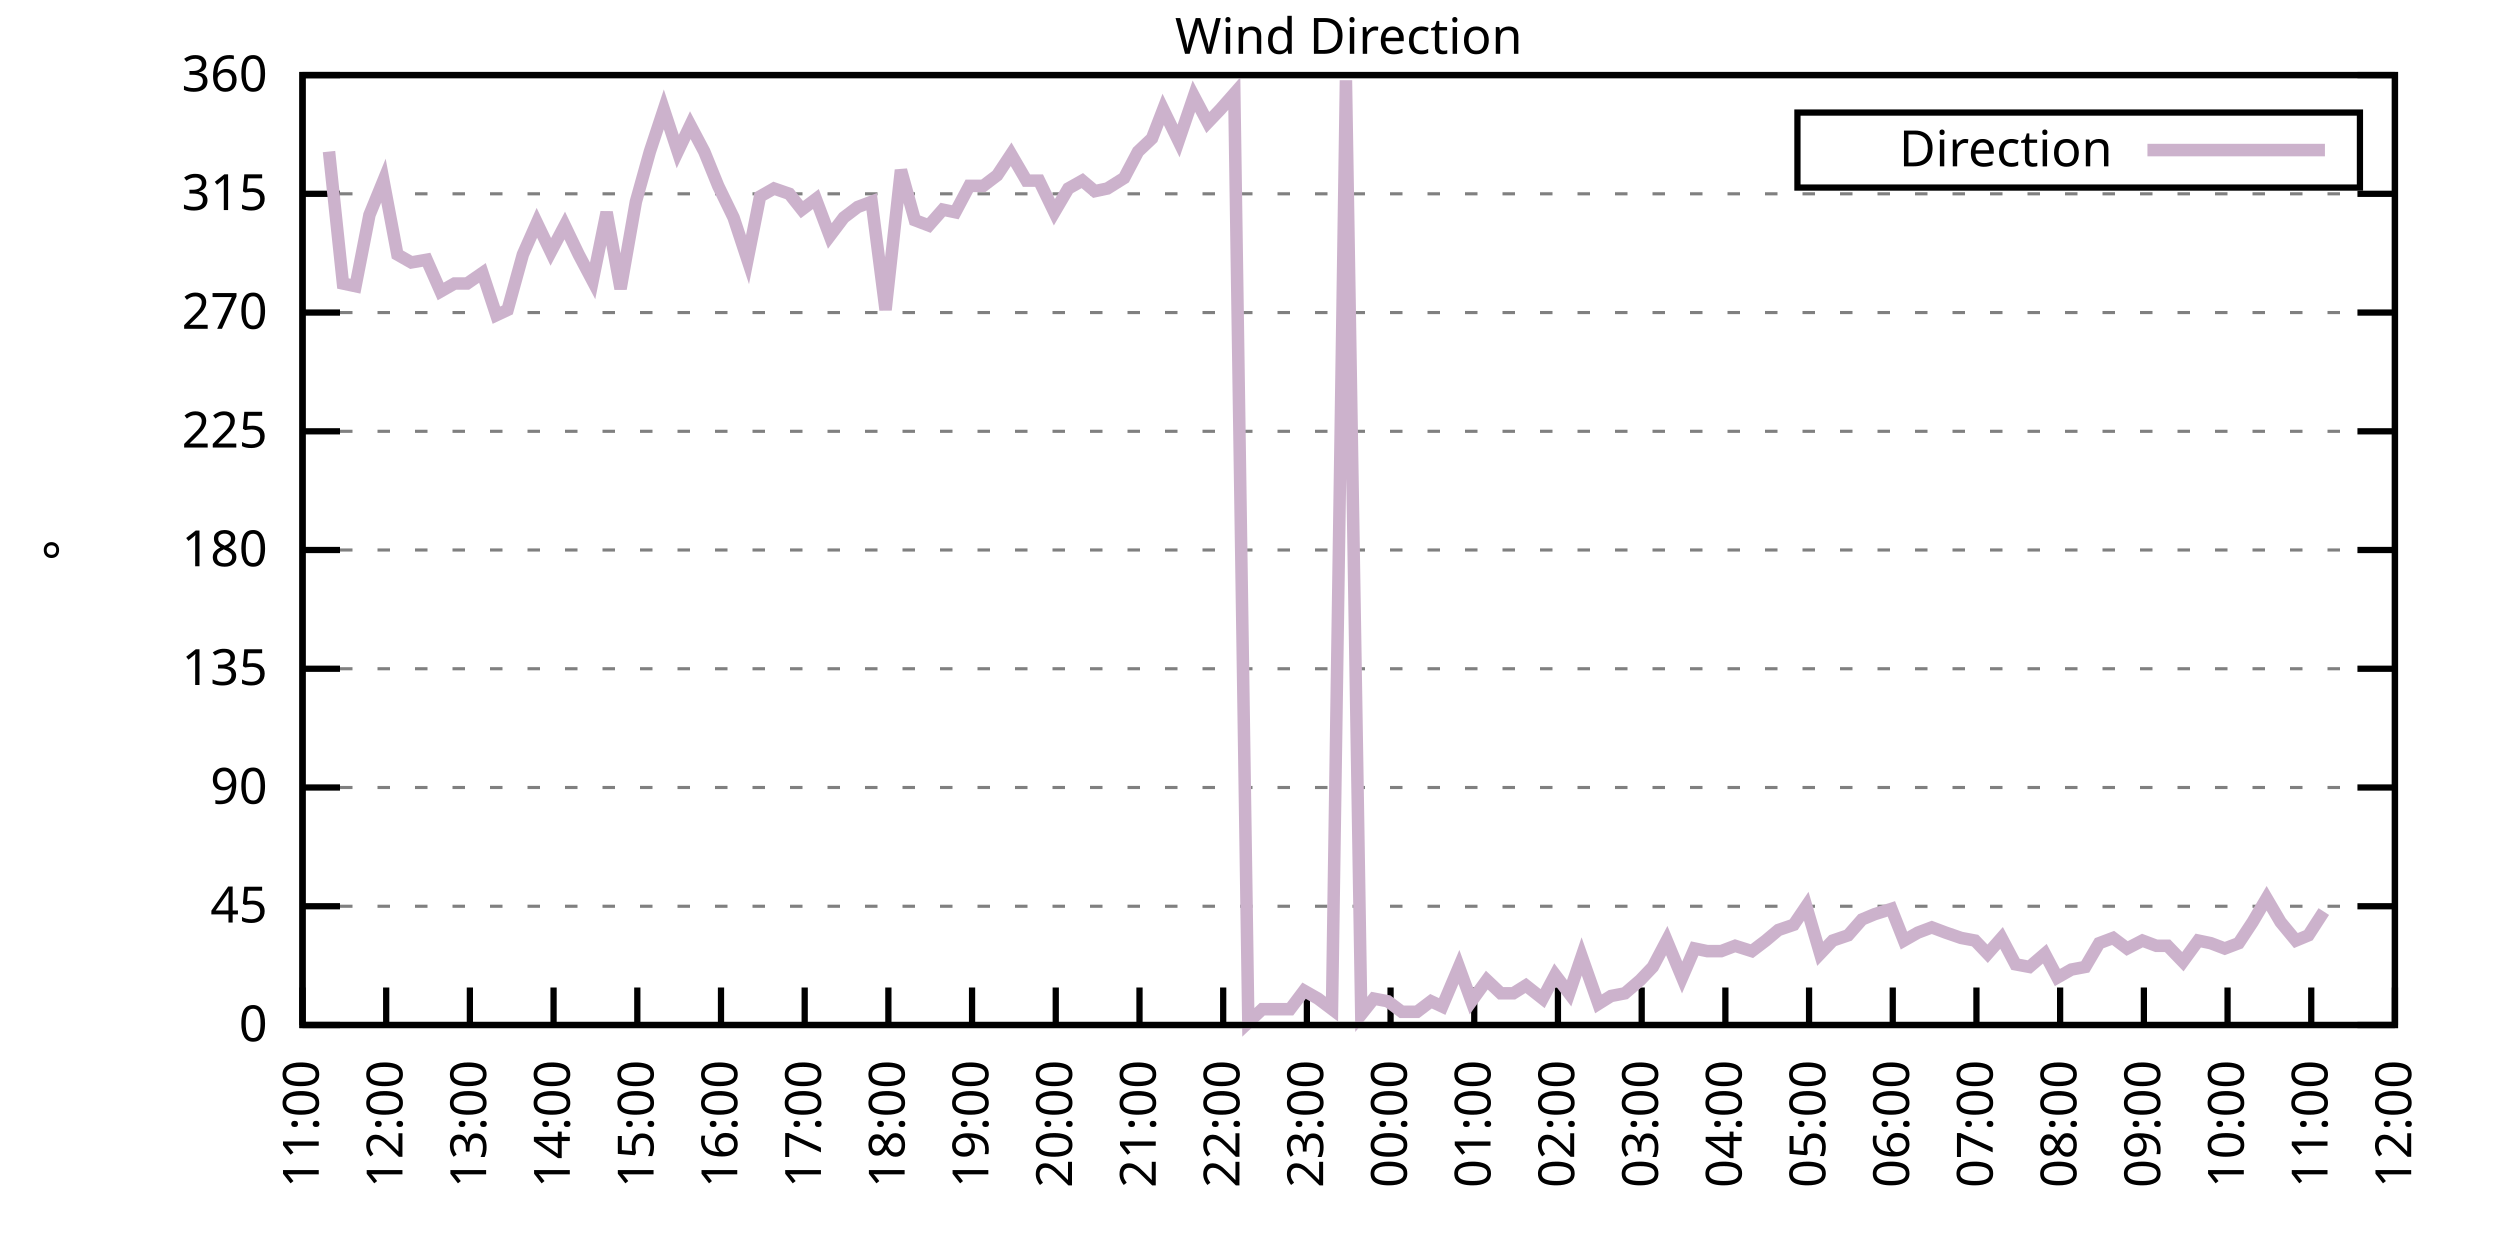
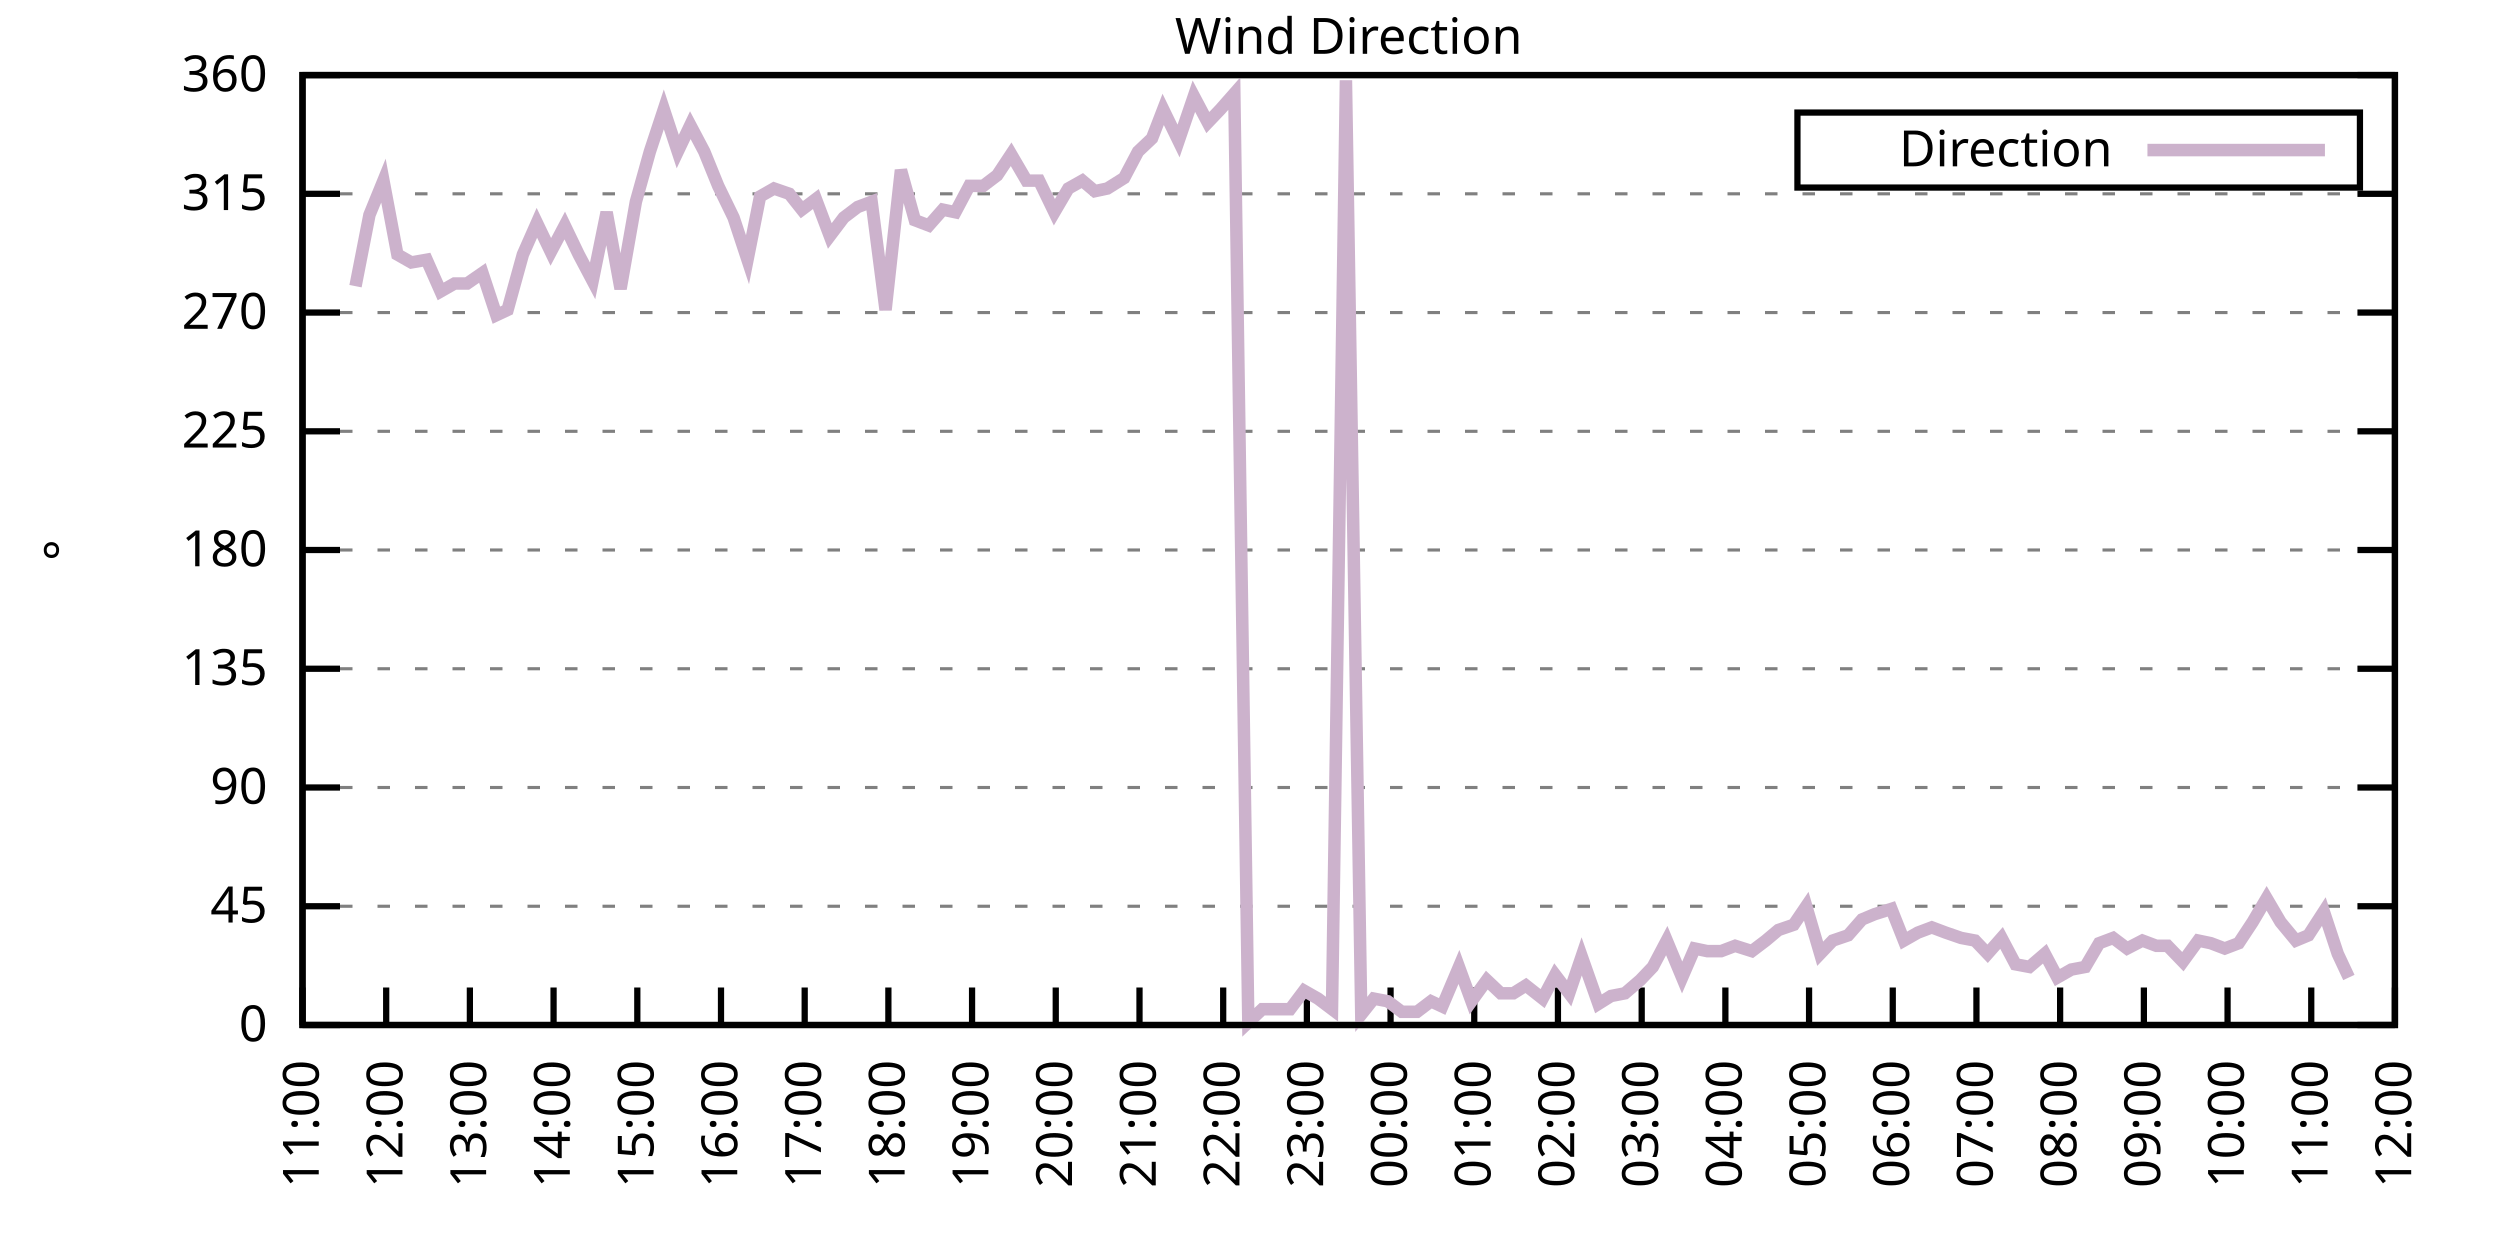
<svg xmlns="http://www.w3.org/2000/svg" xmlns:xlink="http://www.w3.org/1999/xlink" width="400" height="200" viewBox="0 0 400 200">
  <g id="gnuplot_canvas">
    <rect x="0" y="0" width="400" height="200" fill="none" />
    <defs>
      <circle id="gpDot" r="0.5" stroke-width="0.5" stroke="currentColor" />
      <path id="gpPt0" stroke-width="0.333" stroke="currentColor" d="M-1,0 h2 M0,-1 v2" />
      <path id="gpPt1" stroke-width="0.333" stroke="currentColor" d="M-1,-1 L1,1 M1,-1 L-1,1" />
      <path id="gpPt2" stroke-width="0.333" stroke="currentColor" d="M-1,0 L1,0 M0,-1 L0,1 M-1,-1 L1,1 M-1,1 L1,-1" />
      <rect id="gpPt3" stroke-width="0.333" stroke="currentColor" x="-1" y="-1" width="2" height="2" />
      <rect id="gpPt4" stroke-width="0.333" stroke="currentColor" fill="currentColor" x="-1" y="-1" width="2" height="2" />
      <circle id="gpPt5" stroke-width="0.333" stroke="currentColor" cx="0" cy="0" r="1" />
      <use xlink:href="#gpPt5" id="gpPt6" fill="currentColor" stroke="none" />
      <path id="gpPt7" stroke-width="0.333" stroke="currentColor" d="M0,-1.33 L-1.33,0.67 L1.33,0.67 z" />
      <use xlink:href="#gpPt7" id="gpPt8" fill="currentColor" stroke="none" />
      <use xlink:href="#gpPt7" id="gpPt9" stroke="currentColor" transform="rotate(180)" />
      <use xlink:href="#gpPt9" id="gpPt10" fill="currentColor" stroke="none" />
      <use xlink:href="#gpPt3" id="gpPt11" stroke="currentColor" transform="rotate(45)" />
      <use xlink:href="#gpPt11" id="gpPt12" fill="currentColor" stroke="none" />
      <path id="gpPt13" stroke-width="0.333" stroke="currentColor" d="M0,1.330 L1.265,0.411 L0.782,-1.067 L-0.782,-1.076 L-1.265,0.411 z" />
      <use xlink:href="#gpPt13" id="gpPt14" fill="currentColor" stroke="none" />
      <filter id="textbox" filterUnits="objectBoundingBox" x="0" y="0" height="1" width="1">
        <feFlood flood-color="white" flood-opacity="1" result="bgnd" />
        <feComposite in="SourceGraphic" in2="bgnd" operator="atop" />
      </filter>
      <filter id="greybox" filterUnits="objectBoundingBox" x="0" y="0" height="1" width="1">
        <feFlood flood-color="lightgrey" flood-opacity="1" result="grey" />
        <feComposite in="SourceGraphic" in2="grey" operator="atop" />
      </filter>
    </defs>
    <g fill="none" color="white" stroke="currentColor" stroke-width="1.00" stroke-linecap="butt" stroke-linejoin="miter">
</g>
    <g fill="none" color="black" stroke="currentColor" stroke-width="1.00" stroke-linecap="butt" stroke-linejoin="miter">
      <g stroke="none" shape-rendering="crispEdges">
        <polygon fill="rgb(255, 255, 255)" points="48.40,164.00 383.18,164.00 383.18,12.02 48.40,12.02 " />
      </g>
    </g>
    <g fill="none" color="black" stroke="currentColor" stroke-width="1.00" stroke-linecap="butt" stroke-linejoin="miter">
</g>
    <g fill="none" color="black" stroke="black" stroke-width="0.50" stroke-linecap="butt" stroke-linejoin="miter">
</g>
    <g fill="none" color="gray" stroke="currentColor" stroke-width="0.50" stroke-linecap="butt" stroke-linejoin="miter">
      <path stroke="gray" stroke-dasharray="2,4" class="gridline" d="M48.40,164.00 L383.19,164.00  " />
    </g>
    <g fill="none" color="gray" stroke="gray" stroke-width="1.00" stroke-linecap="butt" stroke-linejoin="miter">
</g>
    <g fill="none" color="black" stroke="currentColor" stroke-width="1.00" stroke-linecap="butt" stroke-linejoin="miter">
      <path stroke="black" d="M48.40,164.00 L54.40,164.00 M383.19,164.00 L377.19,164.00  " />
      <g transform="translate(42.80,166.60)" stroke="none" fill="black" font-family="Sans" font-size="8.00" text-anchor="end">
        <text>
          <tspan font-family="Sans"> 0</tspan>
        </text>
      </g>
    </g>
    <g fill="none" color="black" stroke="currentColor" stroke-width="1.00" stroke-linecap="butt" stroke-linejoin="miter">
</g>
    <g fill="none" color="black" stroke="black" stroke-width="0.50" stroke-linecap="butt" stroke-linejoin="miter">
</g>
    <g fill="none" color="gray" stroke="currentColor" stroke-width="0.50" stroke-linecap="butt" stroke-linejoin="miter">
      <path stroke="gray" stroke-dasharray="2,4" class="gridline" d="M48.40,145.00 L383.19,145.00  " />
    </g>
    <g fill="none" color="gray" stroke="gray" stroke-width="1.00" stroke-linecap="butt" stroke-linejoin="miter">
</g>
    <g fill="none" color="black" stroke="currentColor" stroke-width="1.00" stroke-linecap="butt" stroke-linejoin="miter">
      <path stroke="black" d="M48.40,145.00 L54.40,145.00 M383.19,145.00 L377.19,145.00  " />
      <g transform="translate(42.80,147.60)" stroke="none" fill="black" font-family="Sans" font-size="8.00" text-anchor="end">
        <text>
          <tspan font-family="Sans"> 45</tspan>
        </text>
      </g>
    </g>
    <g fill="none" color="black" stroke="currentColor" stroke-width="1.00" stroke-linecap="butt" stroke-linejoin="miter">
</g>
    <g fill="none" color="black" stroke="black" stroke-width="0.50" stroke-linecap="butt" stroke-linejoin="miter">
</g>
    <g fill="none" color="gray" stroke="currentColor" stroke-width="0.50" stroke-linecap="butt" stroke-linejoin="miter">
      <path stroke="gray" stroke-dasharray="2,4" class="gridline" d="M48.40,126.00 L383.19,126.00  " />
    </g>
    <g fill="none" color="gray" stroke="gray" stroke-width="1.00" stroke-linecap="butt" stroke-linejoin="miter">
</g>
    <g fill="none" color="black" stroke="currentColor" stroke-width="1.00" stroke-linecap="butt" stroke-linejoin="miter">
      <path stroke="black" d="M48.40,126.00 L54.40,126.00 M383.19,126.00 L377.19,126.00  " />
      <g transform="translate(42.80,128.60)" stroke="none" fill="black" font-family="Sans" font-size="8.00" text-anchor="end">
        <text>
          <tspan font-family="Sans"> 90</tspan>
        </text>
      </g>
    </g>
    <g fill="none" color="black" stroke="currentColor" stroke-width="1.00" stroke-linecap="butt" stroke-linejoin="miter">
</g>
    <g fill="none" color="black" stroke="black" stroke-width="0.50" stroke-linecap="butt" stroke-linejoin="miter">
</g>
    <g fill="none" color="gray" stroke="currentColor" stroke-width="0.50" stroke-linecap="butt" stroke-linejoin="miter">
      <path stroke="gray" stroke-dasharray="2,4" class="gridline" d="M48.40,107.00 L383.19,107.00  " />
    </g>
    <g fill="none" color="gray" stroke="gray" stroke-width="1.00" stroke-linecap="butt" stroke-linejoin="miter">
</g>
    <g fill="none" color="black" stroke="currentColor" stroke-width="1.00" stroke-linecap="butt" stroke-linejoin="miter">
      <path stroke="black" d="M48.40,107.00 L54.40,107.00 M383.19,107.00 L377.19,107.00  " />
      <g transform="translate(42.80,109.60)" stroke="none" fill="black" font-family="Sans" font-size="8.00" text-anchor="end">
        <text>
          <tspan font-family="Sans"> 135</tspan>
        </text>
      </g>
    </g>
    <g fill="none" color="black" stroke="currentColor" stroke-width="1.00" stroke-linecap="butt" stroke-linejoin="miter">
</g>
    <g fill="none" color="black" stroke="black" stroke-width="0.50" stroke-linecap="butt" stroke-linejoin="miter">
</g>
    <g fill="none" color="gray" stroke="currentColor" stroke-width="0.50" stroke-linecap="butt" stroke-linejoin="miter">
      <path stroke="gray" stroke-dasharray="2,4" class="gridline" d="M48.40,88.00 L383.19,88.00  " />
    </g>
    <g fill="none" color="gray" stroke="gray" stroke-width="1.00" stroke-linecap="butt" stroke-linejoin="miter">
</g>
    <g fill="none" color="black" stroke="currentColor" stroke-width="1.00" stroke-linecap="butt" stroke-linejoin="miter">
      <path stroke="black" d="M48.40,88.00 L54.40,88.00 M383.19,88.00 L377.19,88.00  " />
      <g transform="translate(42.80,90.60)" stroke="none" fill="black" font-family="Sans" font-size="8.00" text-anchor="end">
        <text>
          <tspan font-family="Sans"> 180</tspan>
        </text>
      </g>
    </g>
    <g fill="none" color="black" stroke="currentColor" stroke-width="1.00" stroke-linecap="butt" stroke-linejoin="miter">
</g>
    <g fill="none" color="black" stroke="black" stroke-width="0.50" stroke-linecap="butt" stroke-linejoin="miter">
</g>
    <g fill="none" color="gray" stroke="currentColor" stroke-width="0.50" stroke-linecap="butt" stroke-linejoin="miter">
      <path stroke="gray" stroke-dasharray="2,4" class="gridline" d="M48.40,69.01 L383.19,69.01  " />
    </g>
    <g fill="none" color="gray" stroke="gray" stroke-width="1.00" stroke-linecap="butt" stroke-linejoin="miter">
</g>
    <g fill="none" color="black" stroke="currentColor" stroke-width="1.00" stroke-linecap="butt" stroke-linejoin="miter">
      <path stroke="black" d="M48.40,69.01 L54.40,69.01 M383.19,69.01 L377.19,69.01  " />
      <g transform="translate(42.80,71.61)" stroke="none" fill="black" font-family="Sans" font-size="8.00" text-anchor="end">
        <text>
          <tspan font-family="Sans"> 225</tspan>
        </text>
      </g>
    </g>
    <g fill="none" color="black" stroke="currentColor" stroke-width="1.00" stroke-linecap="butt" stroke-linejoin="miter">
</g>
    <g fill="none" color="black" stroke="black" stroke-width="0.50" stroke-linecap="butt" stroke-linejoin="miter">
</g>
    <g fill="none" color="gray" stroke="currentColor" stroke-width="0.50" stroke-linecap="butt" stroke-linejoin="miter">
      <path stroke="gray" stroke-dasharray="2,4" class="gridline" d="M48.40,50.01 L383.19,50.01  " />
    </g>
    <g fill="none" color="gray" stroke="gray" stroke-width="1.00" stroke-linecap="butt" stroke-linejoin="miter">
</g>
    <g fill="none" color="black" stroke="currentColor" stroke-width="1.00" stroke-linecap="butt" stroke-linejoin="miter">
      <path stroke="black" d="M48.40,50.01 L54.40,50.01 M383.19,50.01 L377.19,50.01  " />
      <g transform="translate(42.80,52.61)" stroke="none" fill="black" font-family="Sans" font-size="8.00" text-anchor="end">
        <text>
          <tspan font-family="Sans"> 270</tspan>
        </text>
      </g>
    </g>
    <g fill="none" color="black" stroke="currentColor" stroke-width="1.00" stroke-linecap="butt" stroke-linejoin="miter">
</g>
    <g fill="none" color="black" stroke="black" stroke-width="0.50" stroke-linecap="butt" stroke-linejoin="miter">
</g>
    <g fill="none" color="gray" stroke="currentColor" stroke-width="0.50" stroke-linecap="butt" stroke-linejoin="miter">
      <path stroke="gray" stroke-dasharray="2,4" class="gridline" d="M48.40,31.01 L383.19,31.01  " />
    </g>
    <g fill="none" color="gray" stroke="gray" stroke-width="1.00" stroke-linecap="butt" stroke-linejoin="miter">
</g>
    <g fill="none" color="black" stroke="currentColor" stroke-width="1.00" stroke-linecap="butt" stroke-linejoin="miter">
      <path stroke="black" d="M48.40,31.01 L54.40,31.01 M383.19,31.01 L377.19,31.01  " />
      <g transform="translate(42.80,33.61)" stroke="none" fill="black" font-family="Sans" font-size="8.00" text-anchor="end">
        <text>
          <tspan font-family="Sans"> 315</tspan>
        </text>
      </g>
    </g>
    <g fill="none" color="black" stroke="currentColor" stroke-width="1.00" stroke-linecap="butt" stroke-linejoin="miter">
</g>
    <g fill="none" color="black" stroke="black" stroke-width="0.50" stroke-linecap="butt" stroke-linejoin="miter">
</g>
    <g fill="none" color="gray" stroke="currentColor" stroke-width="0.50" stroke-linecap="butt" stroke-linejoin="miter">
      <path stroke="gray" stroke-dasharray="2,4" class="gridline" d="M48.40,12.01 L383.19,12.01  " />
    </g>
    <g fill="none" color="gray" stroke="gray" stroke-width="1.00" stroke-linecap="butt" stroke-linejoin="miter">
</g>
    <g fill="none" color="black" stroke="currentColor" stroke-width="1.00" stroke-linecap="butt" stroke-linejoin="miter">
      <path stroke="black" d="M48.40,12.01 L54.40,12.01 M383.19,12.01 L377.19,12.01  " />
      <g transform="translate(42.80,14.61)" stroke="none" fill="black" font-family="Sans" font-size="8.00" text-anchor="end">
        <text>
          <tspan font-family="Sans"> 360</tspan>
        </text>
      </g>
    </g>
    <g fill="none" color="black" stroke="currentColor" stroke-width="1.00" stroke-linecap="butt" stroke-linejoin="miter">
      <path stroke="black" d="M48.40,164.00 L48.40,158.00  " />
      <g transform="translate(51.00,169.60) rotate(270.00)" stroke="none" fill="black" font-family="Sans" font-size="8.00" text-anchor="end">
        <text>
          <tspan font-family="Sans">11:00</tspan>
        </text>
      </g>
    </g>
    <g fill="none" color="black" stroke="currentColor" stroke-width="1.00" stroke-linecap="butt" stroke-linejoin="miter">
      <path stroke="black" d="M61.79,164.00 L61.79,158.00  " />
      <g transform="translate(64.39,169.60) rotate(270.00)" stroke="none" fill="black" font-family="Sans" font-size="8.00" text-anchor="end">
        <text>
          <tspan font-family="Sans">12:00</tspan>
        </text>
      </g>
    </g>
    <g fill="none" color="black" stroke="currentColor" stroke-width="1.00" stroke-linecap="butt" stroke-linejoin="miter">
      <path stroke="black" d="M75.18,164.00 L75.18,158.00  " />
      <g transform="translate(77.78,169.60) rotate(270.00)" stroke="none" fill="black" font-family="Sans" font-size="8.00" text-anchor="end">
        <text>
          <tspan font-family="Sans">13:00</tspan>
        </text>
      </g>
    </g>
    <g fill="none" color="black" stroke="currentColor" stroke-width="1.00" stroke-linecap="butt" stroke-linejoin="miter">
      <path stroke="black" d="M88.57,164.00 L88.57,158.00  " />
      <g transform="translate(91.17,169.60) rotate(270.00)" stroke="none" fill="black" font-family="Sans" font-size="8.00" text-anchor="end">
        <text>
          <tspan font-family="Sans">14:00</tspan>
        </text>
      </g>
    </g>
    <g fill="none" color="black" stroke="currentColor" stroke-width="1.00" stroke-linecap="butt" stroke-linejoin="miter">
      <path stroke="black" d="M101.97,164.00 L101.97,158.00  " />
      <g transform="translate(104.57,169.60) rotate(270.00)" stroke="none" fill="black" font-family="Sans" font-size="8.00" text-anchor="end">
        <text>
          <tspan font-family="Sans">15:00</tspan>
        </text>
      </g>
    </g>
    <g fill="none" color="black" stroke="currentColor" stroke-width="1.00" stroke-linecap="butt" stroke-linejoin="miter">
      <path stroke="black" d="M115.36,164.00 L115.36,158.00  " />
      <g transform="translate(117.96,169.60) rotate(270.00)" stroke="none" fill="black" font-family="Sans" font-size="8.00" text-anchor="end">
        <text>
          <tspan font-family="Sans">16:00</tspan>
        </text>
      </g>
    </g>
    <g fill="none" color="black" stroke="currentColor" stroke-width="1.00" stroke-linecap="butt" stroke-linejoin="miter">
      <path stroke="black" d="M128.75,164.00 L128.75,158.00  " />
      <g transform="translate(131.35,169.60) rotate(270.00)" stroke="none" fill="black" font-family="Sans" font-size="8.00" text-anchor="end">
        <text>
          <tspan font-family="Sans">17:00</tspan>
        </text>
      </g>
    </g>
    <g fill="none" color="black" stroke="currentColor" stroke-width="1.00" stroke-linecap="butt" stroke-linejoin="miter">
      <path stroke="black" d="M142.14,164.00 L142.14,158.00  " />
      <g transform="translate(144.74,169.60) rotate(270.00)" stroke="none" fill="black" font-family="Sans" font-size="8.00" text-anchor="end">
        <text>
          <tspan font-family="Sans">18:00</tspan>
        </text>
      </g>
    </g>
    <g fill="none" color="black" stroke="currentColor" stroke-width="1.00" stroke-linecap="butt" stroke-linejoin="miter">
      <path stroke="black" d="M155.53,164.00 L155.53,158.00  " />
      <g transform="translate(158.13,169.60) rotate(270.00)" stroke="none" fill="black" font-family="Sans" font-size="8.00" text-anchor="end">
        <text>
          <tspan font-family="Sans">19:00</tspan>
        </text>
      </g>
    </g>
    <g fill="none" color="black" stroke="currentColor" stroke-width="1.00" stroke-linecap="butt" stroke-linejoin="miter">
      <path stroke="black" d="M168.92,164.00 L168.92,158.00  " />
      <g transform="translate(171.52,169.60) rotate(270.00)" stroke="none" fill="black" font-family="Sans" font-size="8.00" text-anchor="end">
        <text>
          <tspan font-family="Sans">20:00</tspan>
        </text>
      </g>
    </g>
    <g fill="none" color="black" stroke="currentColor" stroke-width="1.00" stroke-linecap="butt" stroke-linejoin="miter">
      <path stroke="black" d="M182.32,164.00 L182.32,158.00  " />
      <g transform="translate(184.92,169.60) rotate(270.00)" stroke="none" fill="black" font-family="Sans" font-size="8.00" text-anchor="end">
        <text>
          <tspan font-family="Sans">21:00</tspan>
        </text>
      </g>
    </g>
    <g fill="none" color="black" stroke="currentColor" stroke-width="1.00" stroke-linecap="butt" stroke-linejoin="miter">
      <path stroke="black" d="M195.71,164.00 L195.71,158.00  " />
      <g transform="translate(198.31,169.60) rotate(270.00)" stroke="none" fill="black" font-family="Sans" font-size="8.00" text-anchor="end">
        <text>
          <tspan font-family="Sans">22:00</tspan>
        </text>
      </g>
    </g>
    <g fill="none" color="black" stroke="currentColor" stroke-width="1.00" stroke-linecap="butt" stroke-linejoin="miter">
      <path stroke="black" d="M209.10,164.00 L209.10,158.00  " />
      <g transform="translate(211.70,169.60) rotate(270.00)" stroke="none" fill="black" font-family="Sans" font-size="8.00" text-anchor="end">
        <text>
          <tspan font-family="Sans">23:00</tspan>
        </text>
      </g>
    </g>
    <g fill="none" color="black" stroke="currentColor" stroke-width="1.00" stroke-linecap="butt" stroke-linejoin="miter">
      <path stroke="black" d="M222.49,164.00 L222.49,158.00  " />
      <g transform="translate(225.09,169.60) rotate(270.00)" stroke="none" fill="black" font-family="Sans" font-size="8.00" text-anchor="end">
        <text>
          <tspan font-family="Sans">00:00</tspan>
        </text>
      </g>
    </g>
    <g fill="none" color="black" stroke="currentColor" stroke-width="1.00" stroke-linecap="butt" stroke-linejoin="miter">
      <path stroke="black" d="M235.88,164.00 L235.88,158.00  " />
      <g transform="translate(238.48,169.60) rotate(270.00)" stroke="none" fill="black" font-family="Sans" font-size="8.00" text-anchor="end">
        <text>
          <tspan font-family="Sans">01:00</tspan>
        </text>
      </g>
    </g>
    <g fill="none" color="black" stroke="currentColor" stroke-width="1.00" stroke-linecap="butt" stroke-linejoin="miter">
      <path stroke="black" d="M249.27,164.00 L249.27,158.00  " />
      <g transform="translate(251.87,169.60) rotate(270.00)" stroke="none" fill="black" font-family="Sans" font-size="8.00" text-anchor="end">
        <text>
          <tspan font-family="Sans">02:00</tspan>
        </text>
      </g>
    </g>
    <g fill="none" color="black" stroke="currentColor" stroke-width="1.00" stroke-linecap="butt" stroke-linejoin="miter">
      <path stroke="black" d="M262.67,164.00 L262.67,158.00  " />
      <g transform="translate(265.27,169.60) rotate(270.00)" stroke="none" fill="black" font-family="Sans" font-size="8.00" text-anchor="end">
        <text>
          <tspan font-family="Sans">03:00</tspan>
        </text>
      </g>
    </g>
    <g fill="none" color="black" stroke="currentColor" stroke-width="1.00" stroke-linecap="butt" stroke-linejoin="miter">
      <path stroke="black" d="M276.06,164.00 L276.06,158.00  " />
      <g transform="translate(278.66,169.60) rotate(270.00)" stroke="none" fill="black" font-family="Sans" font-size="8.00" text-anchor="end">
        <text>
          <tspan font-family="Sans">04:00</tspan>
        </text>
      </g>
    </g>
    <g fill="none" color="black" stroke="currentColor" stroke-width="1.00" stroke-linecap="butt" stroke-linejoin="miter">
      <path stroke="black" d="M289.45,164.00 L289.45,158.00  " />
      <g transform="translate(292.05,169.60) rotate(270.00)" stroke="none" fill="black" font-family="Sans" font-size="8.00" text-anchor="end">
        <text>
          <tspan font-family="Sans">05:00</tspan>
        </text>
      </g>
    </g>
    <g fill="none" color="black" stroke="currentColor" stroke-width="1.00" stroke-linecap="butt" stroke-linejoin="miter">
      <path stroke="black" d="M302.84,164.00 L302.84,158.00  " />
      <g transform="translate(305.44,169.60) rotate(270.00)" stroke="none" fill="black" font-family="Sans" font-size="8.00" text-anchor="end">
        <text>
          <tspan font-family="Sans">06:00</tspan>
        </text>
      </g>
    </g>
    <g fill="none" color="black" stroke="currentColor" stroke-width="1.00" stroke-linecap="butt" stroke-linejoin="miter">
      <path stroke="black" d="M316.23,164.00 L316.23,158.00  " />
      <g transform="translate(318.83,169.60) rotate(270.00)" stroke="none" fill="black" font-family="Sans" font-size="8.00" text-anchor="end">
        <text>
          <tspan font-family="Sans">07:00</tspan>
        </text>
      </g>
    </g>
    <g fill="none" color="black" stroke="currentColor" stroke-width="1.00" stroke-linecap="butt" stroke-linejoin="miter">
      <path stroke="black" d="M329.62,164.00 L329.62,158.00  " />
      <g transform="translate(332.22,169.60) rotate(270.00)" stroke="none" fill="black" font-family="Sans" font-size="8.00" text-anchor="end">
        <text>
          <tspan font-family="Sans">08:00</tspan>
        </text>
      </g>
    </g>
    <g fill="none" color="black" stroke="currentColor" stroke-width="1.00" stroke-linecap="butt" stroke-linejoin="miter">
      <path stroke="black" d="M343.02,164.00 L343.02,158.00  " />
      <g transform="translate(345.62,169.60) rotate(270.00)" stroke="none" fill="black" font-family="Sans" font-size="8.00" text-anchor="end">
        <text>
          <tspan font-family="Sans">09:00</tspan>
        </text>
      </g>
    </g>
    <g fill="none" color="black" stroke="currentColor" stroke-width="1.00" stroke-linecap="butt" stroke-linejoin="miter">
      <path stroke="black" d="M356.41,164.00 L356.41,158.00  " />
      <g transform="translate(359.01,169.60) rotate(270.00)" stroke="none" fill="black" font-family="Sans" font-size="8.00" text-anchor="end">
        <text>
          <tspan font-family="Sans">10:00</tspan>
        </text>
      </g>
    </g>
    <g fill="none" color="black" stroke="currentColor" stroke-width="1.00" stroke-linecap="butt" stroke-linejoin="miter">
      <path stroke="black" d="M369.80,164.00 L369.80,158.00  " />
      <g transform="translate(372.40,169.60) rotate(270.00)" stroke="none" fill="black" font-family="Sans" font-size="8.00" text-anchor="end">
        <text>
          <tspan font-family="Sans">11:00</tspan>
        </text>
      </g>
    </g>
    <g fill="none" color="black" stroke="currentColor" stroke-width="1.00" stroke-linecap="butt" stroke-linejoin="miter">
      <path stroke="black" d="M383.19,164.00 L383.19,158.00  " />
      <g transform="translate(385.79,169.60) rotate(270.00)" stroke="none" fill="black" font-family="Sans" font-size="8.00" text-anchor="end">
        <text>
          <tspan font-family="Sans">12:00</tspan>
        </text>
      </g>
    </g>
    <g fill="none" color="black" stroke="currentColor" stroke-width="1.00" stroke-linecap="butt" stroke-linejoin="miter">
</g>
    <g fill="none" color="black" stroke="currentColor" stroke-width="1.00" stroke-linecap="butt" stroke-linejoin="miter">
      <path stroke="black" d="M48.40,12.01 L48.40,164.00 L383.19,164.00 L383.19,12.01 L48.40,12.01 Z  " />
    </g>
    <g fill="none" color="black" stroke="currentColor" stroke-width="1.00" stroke-linecap="butt" stroke-linejoin="miter">
</g>
    <g fill="none" color="black" stroke="currentColor" stroke-width="1.00" stroke-linecap="butt" stroke-linejoin="miter">
      <path stroke="black" d="M287.59,30.01 L287.59,18.01 L377.59,18.01 L377.59,30.01 L287.59,30.01 Z  " />
    </g>
    <g id="Wind_direction_plot_1">
      <g fill="none" color="white" stroke="black" stroke-width="2.00" stroke-linecap="butt" stroke-linejoin="miter">
</g>
      <g fill="none" color="black" stroke="currentColor" stroke-width="2.00" stroke-linecap="butt" stroke-linejoin="miter">
        <g transform="translate(337.99,26.61)" stroke="none" fill="black" font-family="Sans" font-size="8.00" text-anchor="end">
          <text>
            <tspan font-family="Sans">Direction</tspan>
          </text>
        </g>
      </g>
      <g fill="none" color="black" stroke="currentColor" stroke-width="2.00" stroke-linecap="butt" stroke-linejoin="miter">
-         <path stroke="rgb(204, 178, 204)" d="M343.59,24.01 L371.99,24.01 M52.64,24.25 L54.87,45.36 L56.88,45.79 L59.11,34.39 L61.35,28.90 L63.58,40.72   L65.81,41.99 L68.26,41.56 L70.50,46.63 L72.73,45.36 L74.74,45.36 L77.19,43.67 L79.42,50.43 L81.21,49.59   L83.66,40.72 L85.90,35.65 L88.13,40.30 L90.36,36.08 L92.59,40.72 L94.82,44.94 L97.06,33.96 L99.29,46.21   L101.74,32.28 L103.98,24.25 L106.21,17.50 L108.44,24.25 L110.45,20.03 L112.68,24.25 L114.91,29.74 L117.37,34.81   L119.60,41.56 L121.61,31.43 L123.84,30.16 L126.29,31.01 L128.30,33.54 L130.54,31.85 L132.77,37.76 L135.00,34.81   L137.23,33.12 L139.46,32.28 L141.69,49.59 L144.15,27.21 L146.38,35.23 L148.61,36.08 L150.85,33.54 L152.85,33.96   L155.09,29.74 L157.32,29.74 L159.55,28.05 L161.78,24.68 L164.24,28.90 L166.25,28.90 L168.70,33.96 L170.93,30.16   L173.17,28.90 L175.17,30.59 L177.18,30.16 L179.86,28.48 L182.09,24.25 L184.32,22.14 L186.11,17.50 L188.57,22.56   L191.02,15.39 L193.25,19.61 L195.26,17.50 L197.49,14.97 L199.73,163.58 L201.96,161.47 L204.41,161.47 L206.42,161.47   L208.65,158.51 L210.88,159.78 L213.12,161.47 L215.35,12.85 L217.80,162.31 L219.81,159.78 L222.04,160.20 L224.28,161.89   L226.73,161.89 L228.96,160.20 L230.75,161.04 L233.43,154.71 L235.44,160.20 L237.89,156.82 L240.12,158.93 L242.13,158.93   L244.14,157.67 L246.82,159.78 L248.83,155.98 L251.06,158.93 L253.07,153.02 L255.75,160.62 L257.76,159.36 L259.99,158.93   L262.44,156.82 L264.45,154.71 L266.68,150.49 L269.14,156.40 L271.15,151.76 L273.16,152.18 L275.39,152.18 L277.62,151.33   L280.30,152.18 L282.53,150.49 L284.54,148.80 L286.99,147.96 L289.00,145.00 L291.23,152.60 L293.24,150.49 L295.70,149.65   L297.93,147.11 L299.94,146.27 L302.62,145.42 L304.63,150.49 L306.86,149.22 L309.09,148.38 L311.32,149.22 L313.78,150.07   L316.01,150.49 L318.02,152.60 L320.25,150.07 L322.48,154.29 L324.71,154.71 L327.17,152.60 L329.18,156.40 L331.41,155.13   L333.64,154.71 L335.87,150.91 L338.10,150.07 L340.34,151.76 L342.79,150.49 L345.02,151.33 L346.81,151.33 L349.26,153.87   L351.72,150.49 L353.73,150.91 L355.96,151.76 L358.19,150.91 L360.42,147.53 L362.66,143.73 L364.89,147.53 L367.34,150.49   L369.35,149.65 L371.81,145.85  " />
+         <path stroke="rgb(204, 178, 204)" d="M343.59,24.01 L371.99,24.01 M56.88,45.79 L59.11,34.39 L61.35,28.90 L63.58,40.72 L65.81,41.99 L68.26,41.56   L70.50,46.63 L72.73,45.36 L74.74,45.36 L77.19,43.67 L79.42,50.43 L81.21,49.59 L83.66,40.72 L85.90,35.65   L88.13,40.30 L90.36,36.08 L92.59,40.72 L94.82,44.94 L97.06,33.96 L99.29,46.21 L101.74,32.28 L103.98,24.25   L106.21,17.50 L108.44,24.25 L110.45,20.03 L112.68,24.25 L114.91,29.74 L117.37,34.81 L119.60,41.56 L121.61,31.43   L123.84,30.16 L126.29,31.01 L128.30,33.54 L130.54,31.85 L132.77,37.76 L135.00,34.81 L137.23,33.12 L139.46,32.28   L141.69,49.59 L144.15,27.21 L146.38,35.23 L148.61,36.08 L150.85,33.54 L152.85,33.96 L155.09,29.74 L157.32,29.74   L159.55,28.05 L161.78,24.68 L164.24,28.90 L166.25,28.90 L168.70,33.96 L170.93,30.16 L173.17,28.90 L175.17,30.59   L177.18,30.16 L179.86,28.48 L182.09,24.25 L184.32,22.14 L186.11,17.50 L188.57,22.56 L191.02,15.39 L193.25,19.61   L195.26,17.50 L197.49,14.97 L199.73,163.58 L201.96,161.47 L204.41,161.47 L206.42,161.47 L208.65,158.51 L210.88,159.78   L213.12,161.47 L215.35,12.85 L217.80,162.31 L219.81,159.78 L222.04,160.20 L224.28,161.89 L226.73,161.89 L228.96,160.20   L230.75,161.04 L233.43,154.71 L235.44,160.20 L237.89,156.82 L240.12,158.93 L242.13,158.93 L244.14,157.67 L246.82,159.78   L248.83,155.98 L251.06,158.93 L253.07,153.02 L255.75,160.62 L257.76,159.36 L259.99,158.93 L262.44,156.82 L264.45,154.71   L266.68,150.49 L269.14,156.40 L271.15,151.76 L273.16,152.18 L275.39,152.18 L277.62,151.33 L280.30,152.18 L282.53,150.49   L284.54,148.80 L286.99,147.96 L289.00,145.00 L291.23,152.60 L293.24,150.49 L295.70,149.65 L297.93,147.11 L299.94,146.27   L302.62,145.42 L304.63,150.49 L306.86,149.22 L309.09,148.38 L311.32,149.22 L313.78,150.07 L316.01,150.49 L318.02,152.60   L320.25,150.07 L322.48,154.29 L324.71,154.71 L327.17,152.60 L329.18,156.40 L331.41,155.13 L333.64,154.71 L335.87,150.91   L338.10,150.07 L340.34,151.76 L342.79,150.49 L345.02,151.33 L346.81,151.33 L349.26,153.87 L351.72,150.49 L353.73,150.91   L355.96,151.76 L358.19,150.91 L360.42,147.53 L362.66,143.73 L364.89,147.53 L367.34,150.49 L369.35,149.65 L371.81,145.85   L374.04,152.60 L375.82,156.40  " />
      </g>
    </g>
    <g fill="none" color="black" stroke="currentColor" stroke-width="2.00" stroke-linecap="butt" stroke-linejoin="miter">
</g>
    <g fill="none" color="black" stroke="black" stroke-width="1.00" stroke-linecap="butt" stroke-linejoin="miter">
</g>
    <g fill="none" color="black" stroke="currentColor" stroke-width="1.00" stroke-linecap="butt" stroke-linejoin="miter">
      <path stroke="black" d="M48.40,12.01 L48.40,164.00 L383.19,164.00 L383.19,12.01 L48.40,12.01 Z  " />
      <g transform="translate(12.80,88.01) rotate(270.00)" stroke="none" fill="black" font-family="Sans" font-size="8.00" text-anchor="middle">
        <text>
          <tspan font-family="Sans">°</tspan>
        </text>
      </g>
    </g>
    <g fill="none" color="black" stroke="currentColor" stroke-width="1.00" stroke-linecap="butt" stroke-linejoin="miter">
</g>
    <g fill="none" color="black" stroke="currentColor" stroke-width="1.00" stroke-linecap="butt" stroke-linejoin="miter">
      <g transform="translate(215.79,8.61)" stroke="none" fill="black" font-family="Sans" font-size="8.00" text-anchor="middle">
        <text>
          <tspan font-family="Sans">Wind Direction</tspan>
        </text>
      </g>
    </g>
    <g fill="none" color="black" stroke="currentColor" stroke-width="1.00" stroke-linecap="butt" stroke-linejoin="miter">
</g>
  </g>
</svg>
